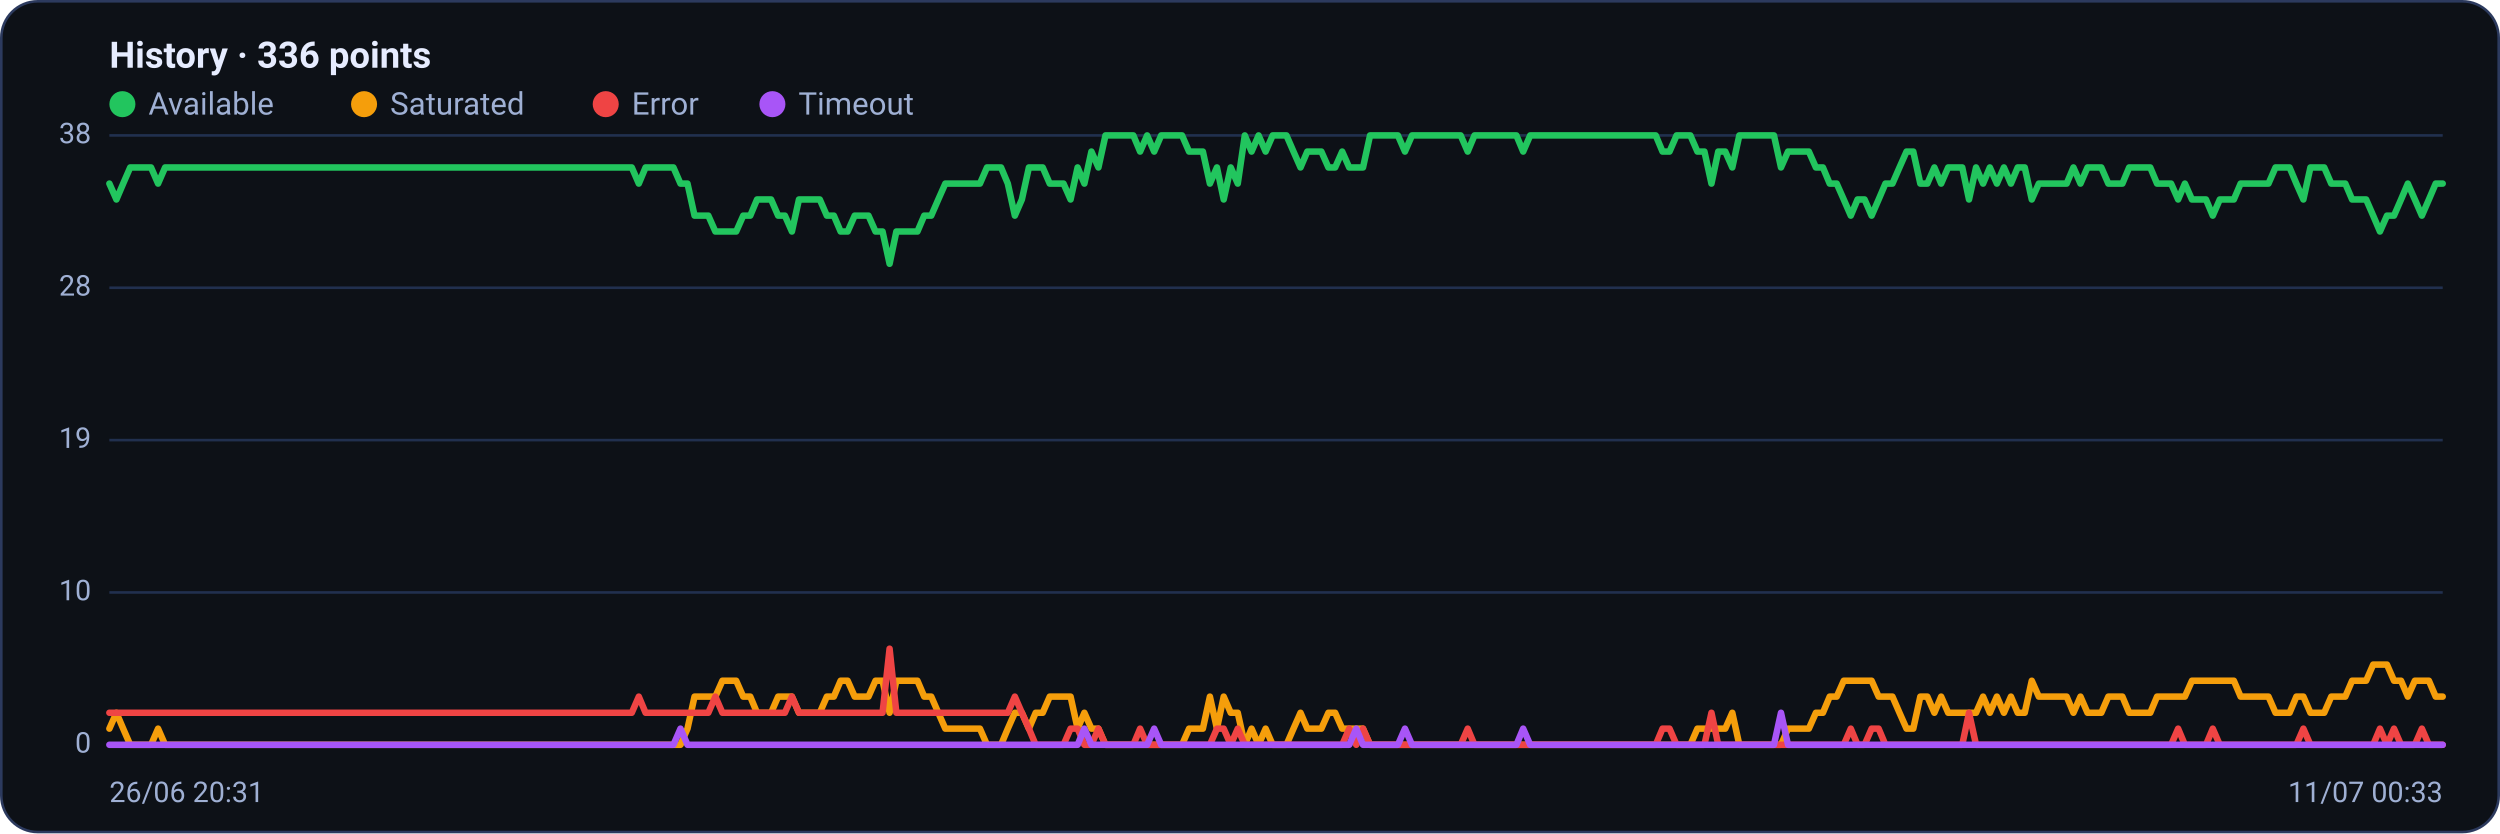
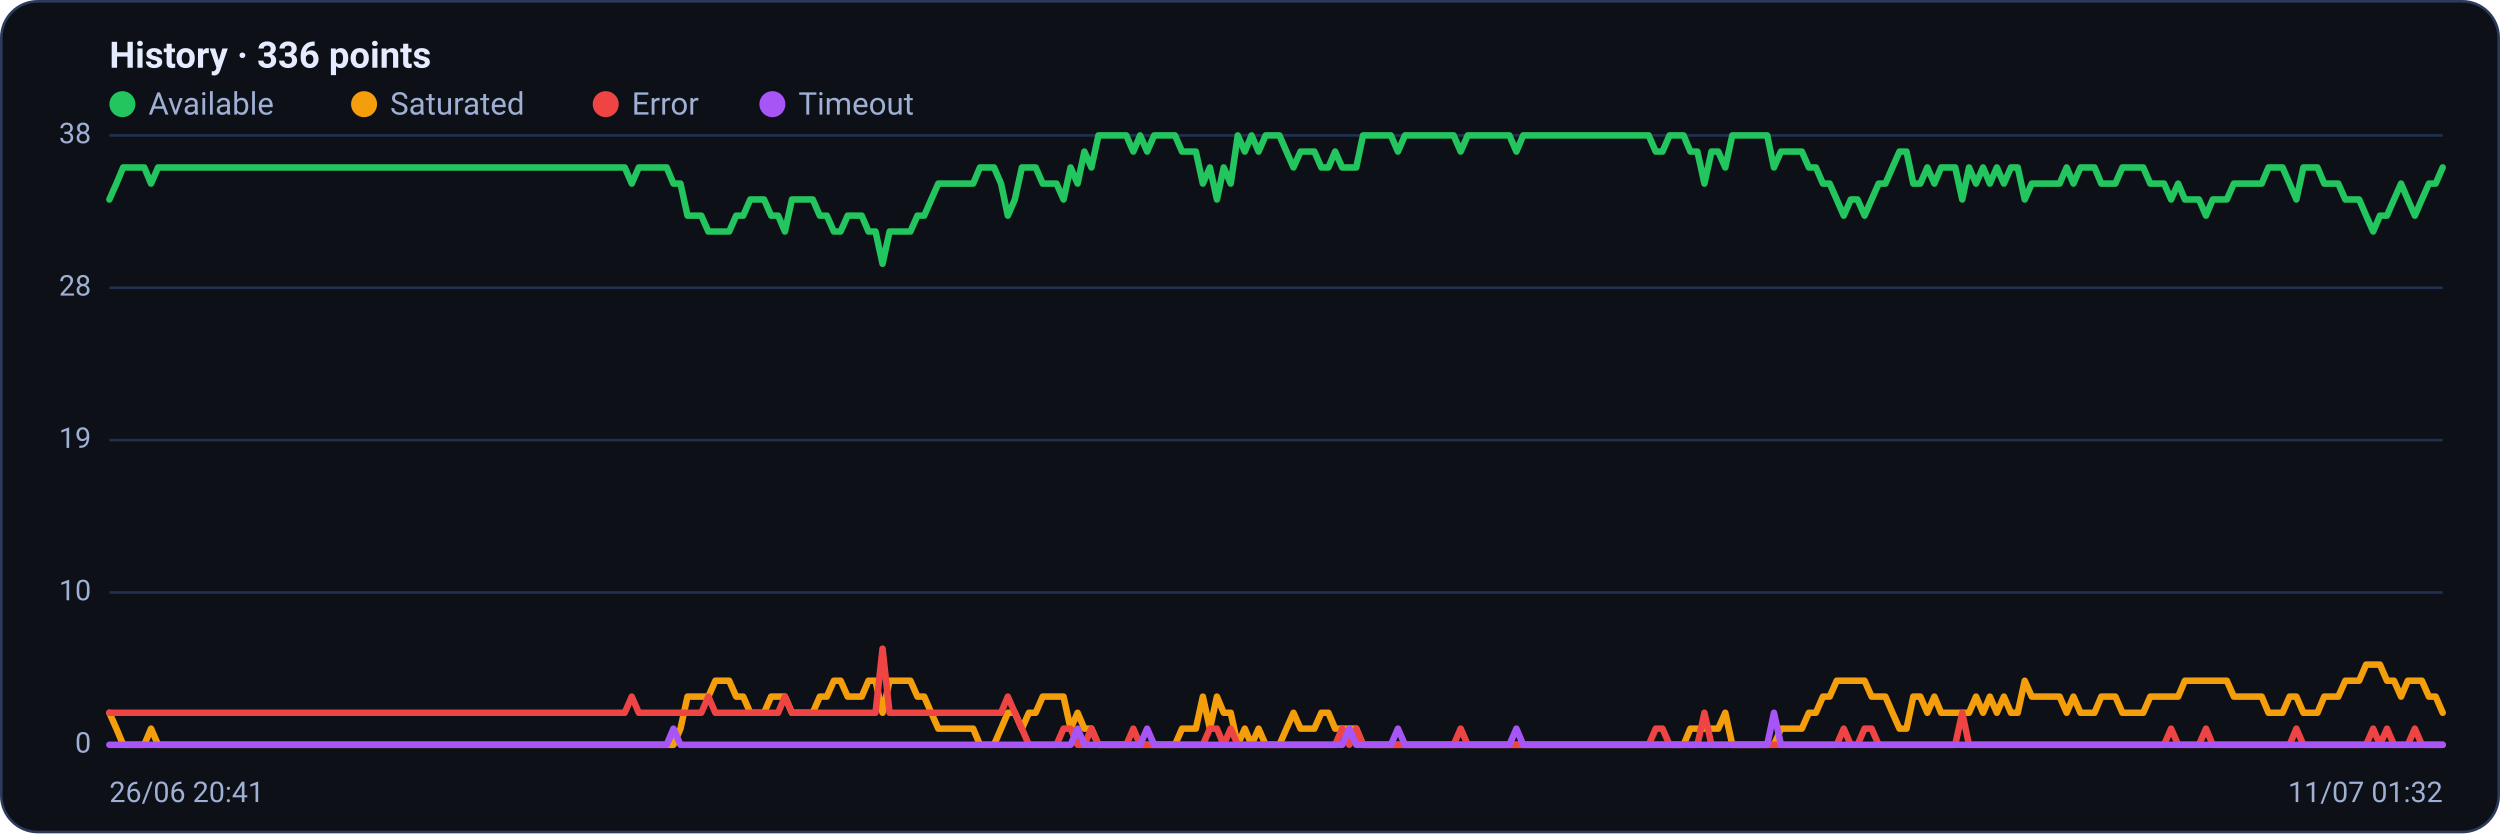
<svg xmlns="http://www.w3.org/2000/svg" viewBox="0 0 960 320" width="960" height="320" font-family="Segoe UI, system-ui, -apple-system, Roboto, Helvetica, Arial, sans-serif" role="img" aria-label="Availability history per region">
  <rect x="0.5" y="0.5" width="959" height="319" rx="14" fill="#0d1117" stroke="#2c3a5e" />
  <text x="42" y="26" font-size="14" font-weight="600" fill="#e6ecff">History · 336 points</text>
  <circle cx="47" cy="40" r="5" fill="#22c55e" />
  <text x="57" y="44" font-size="12" fill="#9fb0d4">Available</text>
  <circle cx="139.8" cy="40" r="5" fill="#f59e0b" />
  <text x="149.8" y="44" font-size="12" fill="#9fb0d4">Saturated</text>
  <circle cx="232.6" cy="40" r="5" fill="#ef4444" />
  <text x="242.6" y="44" font-size="12" fill="#9fb0d4">Error</text>
  <circle cx="296.6" cy="40" r="5" fill="#a855f7" />
  <text x="306.6" y="44" font-size="12" fill="#9fb0d4">Timeout</text>
  <line x1="42" y1="286.0" x2="938" y2="286.0" stroke="#21304f" stroke-width="1" />
  <text x="35" y="289.0" text-anchor="end" font-size="11" fill="#9fb0d4">0</text>
  <line x1="42" y1="227.5" x2="938" y2="227.5" stroke="#21304f" stroke-width="1" />
  <text x="35" y="230.5" text-anchor="end" font-size="11" fill="#9fb0d4">10</text>
  <line x1="42" y1="169.0" x2="938" y2="169.0" stroke="#21304f" stroke-width="1" />
  <text x="35" y="172.0" text-anchor="end" font-size="11" fill="#9fb0d4">19</text>
  <line x1="42" y1="110.5" x2="938" y2="110.5" stroke="#21304f" stroke-width="1" />
  <text x="35" y="113.5" text-anchor="end" font-size="11" fill="#9fb0d4">28</text>
  <line x1="42" y1="52.0" x2="938" y2="52.0" stroke="#21304f" stroke-width="1" />
  <text x="35" y="55.0" text-anchor="end" font-size="11" fill="#9fb0d4">38</text>
-   <polyline fill="none" stroke="#22c55e" stroke-width="2.5" stroke-linejoin="round" stroke-linecap="round" points="42.0,70.5 44.7,76.6 47.3,70.5 50.0,64.3 52.7,64.3 55.4,64.3 58.0,64.3 60.7,70.5 63.4,64.3 66.1,64.3 68.7,64.3 71.4,64.3 74.1,64.3 76.8,64.3 79.4,64.3 82.1,64.3 84.8,64.3 87.5,64.3 90.1,64.3 92.8,64.3 95.5,64.3 98.2,64.3 100.8,64.3 103.5,64.3 106.2,64.3 108.9,64.3 111.5,64.3 114.2,64.3 116.9,64.3 119.6,64.3 122.2,64.3 124.9,64.3 127.6,64.3 130.3,64.3 132.9,64.3 135.6,64.3 138.3,64.3 141.0,64.3 143.6,64.3 146.3,64.3 149.0,64.3 151.7,64.3 154.3,64.3 157.0,64.3 159.7,64.3 162.4,64.3 165.0,64.3 167.7,64.3 170.4,64.3 173.1,64.3 175.7,64.3 178.4,64.3 181.1,64.3 183.8,64.3 186.4,64.3 189.1,64.3 191.8,64.3 194.5,64.3 197.1,64.3 199.8,64.3 202.5,64.3 205.2,64.3 207.8,64.3 210.5,64.3 213.2,64.3 215.9,64.3 218.5,64.3 221.2,64.3 223.9,64.3 226.5,64.3 229.2,64.3 231.9,64.3 234.6,64.3 237.2,64.3 239.9,64.3 242.6,64.3 245.3,70.5 247.9,64.3 250.6,64.3 253.3,64.3 256.0,64.3 258.6,64.3 261.3,70.5 264.0,70.5 266.7,82.8 269.3,82.8 272.0,82.8 274.7,88.9 277.4,88.9 280.0,88.9 282.7,88.9 285.4,82.8 288.1,82.8 290.7,76.6 293.4,76.6 296.1,76.6 298.8,82.8 301.4,82.8 304.1,88.9 306.8,76.6 309.5,76.6 312.1,76.6 314.8,76.6 317.5,82.8 320.2,82.8 322.8,88.9 325.5,88.9 328.2,82.8 330.9,82.8 333.5,82.8 336.2,88.9 338.9,88.9 341.6,101.3 344.2,88.9 346.9,88.9 349.6,88.9 352.3,88.9 354.9,82.8 357.6,82.8 360.3,76.6 363.0,70.5 365.6,70.5 368.3,70.5 371.0,70.5 373.7,70.5 376.3,70.5 379.0,64.3 381.7,64.3 384.4,64.3 387.0,70.5 389.7,82.8 392.4,76.6 395.1,64.3 397.7,64.3 400.4,64.3 403.1,70.5 405.7,70.5 408.4,70.5 411.1,76.6 413.8,64.3 416.4,70.5 419.1,58.2 421.8,64.3 424.5,52.0 427.1,52.0 429.8,52.0 432.5,52.0 435.2,52.0 437.8,58.2 440.5,52.0 443.2,58.2 445.9,52.0 448.5,52.0 451.2,52.0 453.9,52.0 456.6,58.2 459.2,58.2 461.9,58.2 464.6,70.5 467.3,64.3 469.9,76.6 472.6,64.3 475.3,70.5 478.0,52.0 480.6,58.2 483.3,52.0 486.0,58.2 488.7,52.0 491.3,52.0 494.0,52.0 496.7,58.2 499.4,64.3 502.0,58.2 504.7,58.2 507.4,58.2 510.1,64.3 512.7,64.3 515.4,58.2 518.1,64.3 520.8,64.3 523.4,64.3 526.1,52.0 528.8,52.0 531.5,52.0 534.1,52.0 536.8,52.0 539.5,58.2 542.2,52.0 544.8,52.0 547.5,52.0 550.2,52.0 552.9,52.0 555.5,52.0 558.2,52.0 560.9,52.0 563.6,58.2 566.2,52.0 568.9,52.0 571.6,52.0 574.3,52.0 576.9,52.0 579.6,52.0 582.3,52.0 584.9,58.2 587.6,52.0 590.3,52.0 593.0,52.0 595.6,52.0 598.3,52.0 601.0,52.0 603.7,52.0 606.3,52.0 609.0,52.0 611.7,52.0 614.4,52.0 617.0,52.0 619.7,52.0 622.4,52.0 625.1,52.0 627.7,52.0 630.4,52.0 633.1,52.0 635.8,52.0 638.4,58.2 641.1,58.2 643.8,52.0 646.5,52.0 649.1,52.0 651.8,58.2 654.5,58.2 657.2,70.5 659.8,58.2 662.5,58.2 665.2,64.3 667.9,52.0 670.5,52.0 673.2,52.0 675.9,52.0 678.6,52.0 681.2,52.0 683.9,64.3 686.6,58.2 689.3,58.2 691.9,58.2 694.6,58.2 697.3,64.3 700.0,64.3 702.6,70.5 705.3,70.5 708.0,76.6 710.7,82.8 713.3,76.6 716.0,76.6 718.7,82.8 721.4,76.6 724.0,70.5 726.7,70.5 729.4,64.3 732.1,58.2 734.7,58.2 737.4,70.5 740.1,70.5 742.8,64.3 745.4,70.5 748.1,64.3 750.8,64.3 753.5,64.3 756.1,76.6 758.8,64.3 761.5,70.5 764.1,64.3 766.8,70.5 769.5,64.3 772.2,70.5 774.8,64.3 777.5,64.3 780.2,76.6 782.9,70.5 785.5,70.5 788.2,70.5 790.9,70.5 793.6,70.5 796.2,64.3 798.9,70.5 801.6,64.3 804.3,64.3 806.9,64.3 809.6,70.5 812.3,70.5 815.0,70.5 817.6,64.3 820.3,64.3 823.0,64.3 825.7,64.3 828.3,70.5 831.0,70.5 833.7,70.5 836.4,76.6 839.0,70.5 841.7,76.6 844.4,76.6 847.1,76.6 849.7,82.8 852.4,76.6 855.1,76.6 857.8,76.6 860.4,70.5 863.1,70.5 865.8,70.5 868.5,70.5 871.1,70.5 873.8,64.3 876.5,64.3 879.2,64.3 881.8,70.5 884.5,76.6 887.2,64.3 889.9,64.3 892.5,64.3 895.2,70.5 897.9,70.5 900.6,70.5 903.2,76.6 905.9,76.6 908.6,76.6 911.3,82.8 913.9,88.9 916.6,82.8 919.3,82.8 922.0,76.6 924.6,70.5 927.3,76.6 930.0,82.8 932.7,76.6 935.3,70.5 938.0,70.5" />
-   <polyline fill="none" stroke="#f59e0b" stroke-width="2.5" stroke-linejoin="round" stroke-linecap="round" points="42.0,279.8 44.7,273.7 47.3,279.8 50.0,286.0 52.7,286.0 55.4,286.0 58.0,286.0 60.7,279.8 63.4,286.0 66.1,286.0 68.7,286.0 71.4,286.0 74.1,286.0 76.8,286.0 79.4,286.0 82.1,286.0 84.8,286.0 87.5,286.0 90.1,286.0 92.8,286.0 95.5,286.0 98.2,286.0 100.8,286.0 103.5,286.0 106.2,286.0 108.9,286.0 111.5,286.0 114.2,286.0 116.9,286.0 119.6,286.0 122.2,286.0 124.9,286.0 127.6,286.0 130.3,286.0 132.9,286.0 135.6,286.0 138.3,286.0 141.0,286.0 143.6,286.0 146.3,286.0 149.0,286.0 151.7,286.0 154.3,286.0 157.0,286.0 159.7,286.0 162.4,286.0 165.0,286.0 167.7,286.0 170.4,286.0 173.1,286.0 175.7,286.0 178.4,286.0 181.1,286.0 183.8,286.0 186.4,286.0 189.1,286.0 191.8,286.0 194.5,286.0 197.1,286.0 199.8,286.0 202.5,286.0 205.2,286.0 207.8,286.0 210.5,286.0 213.2,286.0 215.9,286.0 218.5,286.0 221.2,286.0 223.9,286.0 226.5,286.0 229.2,286.0 231.9,286.0 234.6,286.0 237.2,286.0 239.9,286.0 242.6,286.0 245.3,286.0 247.9,286.0 250.6,286.0 253.3,286.0 256.0,286.0 258.6,286.0 261.3,286.0 264.0,279.8 266.7,267.5 269.3,267.5 272.0,267.5 274.7,267.5 277.4,261.4 280.0,261.4 282.7,261.4 285.4,267.5 288.1,267.5 290.7,273.7 293.4,273.7 296.1,273.7 298.8,267.5 301.4,267.5 304.1,267.5 306.8,273.7 309.5,273.7 312.1,273.7 314.8,273.7 317.5,267.5 320.2,267.5 322.8,261.4 325.5,261.4 328.2,267.5 330.9,267.5 333.5,267.5 336.2,261.4 338.9,261.4 341.6,273.7 344.2,261.4 346.9,261.4 349.6,261.4 352.3,261.4 354.9,267.5 357.6,267.5 360.3,273.7 363.0,279.8 365.6,279.8 368.3,279.8 371.0,279.8 373.7,279.8 376.3,279.8 379.0,286.0 381.7,286.0 384.4,286.0 387.0,279.8 389.7,273.7 392.4,273.7 395.1,279.8 397.7,273.7 400.4,273.7 403.1,267.5 405.7,267.5 408.4,267.5 411.1,267.5 413.8,279.8 416.4,273.7 419.1,279.8 421.8,279.8 424.5,286.0 427.1,286.0 429.8,286.0 432.5,286.0 435.2,286.0 437.8,286.0 440.5,286.0 443.2,286.0 445.9,286.0 448.5,286.0 451.2,286.0 453.9,286.0 456.6,279.8 459.2,279.8 461.9,279.8 464.6,267.5 467.3,279.8 469.9,267.5 472.6,273.7 475.3,273.7 478.0,286.0 480.6,279.8 483.3,286.0 486.0,279.8 488.7,286.0 491.3,286.0 494.0,286.0 496.7,279.8 499.4,273.7 502.0,279.8 504.7,279.8 507.4,279.8 510.1,273.7 512.7,273.7 515.4,279.8 518.1,279.8 520.8,279.8 523.4,279.8 526.1,286.0 528.8,286.0 531.5,286.0 534.1,286.0 536.8,286.0 539.5,286.0 542.2,286.0 544.8,286.0 547.5,286.0 550.2,286.0 552.9,286.0 555.5,286.0 558.2,286.0 560.9,286.0 563.6,286.0 566.2,286.0 568.9,286.0 571.6,286.0 574.3,286.0 576.9,286.0 579.6,286.0 582.3,286.0 584.9,286.0 587.6,286.0 590.3,286.0 593.0,286.0 595.6,286.0 598.3,286.0 601.0,286.0 603.7,286.0 606.3,286.0 609.0,286.0 611.7,286.0 614.4,286.0 617.0,286.0 619.7,286.0 622.4,286.0 625.1,286.0 627.7,286.0 630.4,286.0 633.1,286.0 635.8,286.0 638.4,286.0 641.1,286.0 643.8,286.0 646.5,286.0 649.1,286.0 651.8,279.8 654.5,279.8 657.2,279.8 659.8,279.8 662.5,279.8 665.2,273.7 667.9,286.0 670.5,286.0 673.2,286.0 675.9,286.0 678.6,286.0 681.2,286.0 683.9,286.0 686.6,279.8 689.3,279.8 691.9,279.8 694.6,279.8 697.3,273.7 700.0,273.7 702.6,267.5 705.3,267.5 708.0,261.4 710.7,261.4 713.3,261.4 716.0,261.4 718.7,261.4 721.4,267.5 724.0,267.5 726.7,267.5 729.4,273.7 732.1,279.8 734.7,279.8 737.4,267.5 740.1,267.5 742.8,273.7 745.4,267.5 748.1,273.7 750.8,273.7 753.5,273.7 756.1,273.7 758.8,273.7 761.5,267.5 764.1,273.7 766.8,267.5 769.5,273.7 772.2,267.5 774.8,273.7 777.5,273.7 780.2,261.4 782.9,267.5 785.5,267.5 788.2,267.5 790.9,267.5 793.6,267.5 796.2,273.7 798.9,267.5 801.6,273.7 804.3,273.7 806.9,273.7 809.6,267.5 812.3,267.5 815.0,267.5 817.6,273.7 820.3,273.7 823.0,273.7 825.7,273.7 828.3,267.5 831.0,267.5 833.7,267.5 836.4,267.5 839.0,267.5 841.7,261.4 844.4,261.4 847.1,261.4 849.7,261.4 852.4,261.4 855.1,261.4 857.8,261.4 860.4,267.5 863.1,267.5 865.8,267.5 868.5,267.5 871.1,267.5 873.8,273.7 876.5,273.7 879.2,273.7 881.8,267.5 884.5,267.5 887.2,273.7 889.9,273.7 892.5,273.7 895.2,267.5 897.9,267.5 900.6,267.5 903.2,261.4 905.9,261.4 908.6,261.4 911.3,255.2 913.9,255.2 916.6,255.2 919.3,261.4 922.0,261.4 924.6,267.5 927.3,261.4 930.0,261.4 932.7,261.4 935.3,267.5 938.0,267.5" />
-   <polyline fill="none" stroke="#ef4444" stroke-width="2.5" stroke-linejoin="round" stroke-linecap="round" points="42.0,273.7 44.7,273.7 47.3,273.7 50.0,273.7 52.7,273.7 55.4,273.7 58.0,273.7 60.7,273.7 63.4,273.7 66.1,273.7 68.7,273.7 71.4,273.7 74.1,273.7 76.8,273.7 79.4,273.7 82.1,273.7 84.8,273.7 87.5,273.7 90.1,273.7 92.8,273.7 95.5,273.7 98.2,273.7 100.8,273.7 103.5,273.7 106.2,273.7 108.9,273.7 111.5,273.7 114.2,273.7 116.9,273.7 119.6,273.7 122.2,273.7 124.9,273.7 127.6,273.7 130.3,273.7 132.9,273.7 135.6,273.7 138.3,273.7 141.0,273.7 143.6,273.7 146.3,273.7 149.0,273.7 151.7,273.7 154.3,273.7 157.0,273.7 159.7,273.7 162.4,273.7 165.0,273.7 167.7,273.7 170.4,273.7 173.1,273.7 175.7,273.7 178.4,273.7 181.1,273.7 183.8,273.7 186.4,273.7 189.1,273.7 191.8,273.7 194.5,273.7 197.1,273.7 199.8,273.7 202.5,273.7 205.2,273.7 207.8,273.7 210.5,273.7 213.2,273.7 215.9,273.7 218.5,273.7 221.2,273.7 223.9,273.7 226.5,273.7 229.2,273.7 231.9,273.7 234.6,273.7 237.2,273.7 239.9,273.7 242.6,273.7 245.3,267.5 247.9,273.7 250.6,273.7 253.3,273.7 256.0,273.7 258.6,273.7 261.3,273.7 264.0,273.7 266.7,273.7 269.3,273.7 272.0,273.7 274.7,267.5 277.4,273.7 280.0,273.7 282.7,273.7 285.4,273.7 288.1,273.7 290.7,273.7 293.4,273.7 296.1,273.7 298.8,273.7 301.4,273.7 304.1,267.5 306.8,273.7 309.5,273.7 312.1,273.7 314.8,273.7 317.5,273.7 320.2,273.7 322.8,273.7 325.5,273.7 328.2,273.7 330.9,273.7 333.5,273.7 336.2,273.7 338.9,273.7 341.6,249.1 344.2,273.7 346.9,273.7 349.6,273.7 352.3,273.7 354.9,273.7 357.6,273.7 360.3,273.7 363.0,273.7 365.6,273.7 368.3,273.7 371.0,273.7 373.7,273.7 376.3,273.7 379.0,273.7 381.7,273.7 384.4,273.7 387.0,273.7 389.7,267.5 392.4,273.7 395.1,279.8 397.7,286.0 400.4,286.0 403.1,286.0 405.7,286.0 408.4,286.0 411.1,279.8 413.8,279.8 416.4,286.0 419.1,286.0 421.8,279.8 424.5,286.0 427.1,286.0 429.8,286.0 432.5,286.0 435.2,286.0 437.8,279.8 440.5,286.0 443.2,286.0 445.9,286.0 448.5,286.0 451.2,286.0 453.9,286.0 456.6,286.0 459.2,286.0 461.9,286.0 464.6,286.0 467.3,279.8 469.9,279.8 472.6,286.0 475.3,279.8 478.0,286.0 480.6,286.0 483.3,286.0 486.0,286.0 488.7,286.0 491.3,286.0 494.0,286.0 496.7,286.0 499.4,286.0 502.0,286.0 504.7,286.0 507.4,286.0 510.1,286.0 512.7,286.0 515.4,286.0 518.1,279.8 520.8,286.0 523.4,279.8 526.1,286.0 528.8,286.0 531.5,286.0 534.1,286.0 536.8,286.0 539.5,286.0 542.2,286.0 544.8,286.0 547.5,286.0 550.2,286.0 552.9,286.0 555.5,286.0 558.2,286.0 560.9,286.0 563.6,279.8 566.2,286.0 568.9,286.0 571.6,286.0 574.3,286.0 576.9,286.0 579.6,286.0 582.3,286.0 584.9,286.0 587.6,286.0 590.3,286.0 593.0,286.0 595.6,286.0 598.3,286.0 601.0,286.0 603.7,286.0 606.3,286.0 609.0,286.0 611.7,286.0 614.4,286.0 617.0,286.0 619.7,286.0 622.4,286.0 625.1,286.0 627.7,286.0 630.4,286.0 633.1,286.0 635.8,286.0 638.4,279.8 641.1,279.8 643.8,286.0 646.5,286.0 649.1,286.0 651.8,286.0 654.5,286.0 657.2,273.7 659.8,286.0 662.5,286.0 665.2,286.0 667.9,286.0 670.5,286.0 673.2,286.0 675.9,286.0 678.6,286.0 681.2,286.0 683.9,286.0 686.6,286.0 689.3,286.0 691.9,286.0 694.6,286.0 697.3,286.0 700.0,286.0 702.6,286.0 705.3,286.0 708.0,286.0 710.7,279.8 713.3,286.0 716.0,286.0 718.7,279.8 721.4,279.8 724.0,286.0 726.7,286.0 729.4,286.0 732.1,286.0 734.7,286.0 737.4,286.0 740.1,286.0 742.8,286.0 745.4,286.0 748.1,286.0 750.8,286.0 753.5,286.0 756.1,273.7 758.8,286.0 761.5,286.0 764.1,286.0 766.8,286.0 769.5,286.0 772.2,286.0 774.8,286.0 777.5,286.0 780.2,286.0 782.9,286.0 785.5,286.0 788.2,286.0 790.9,286.0 793.6,286.0 796.2,286.0 798.9,286.0 801.6,286.0 804.3,286.0 806.9,286.0 809.6,286.0 812.3,286.0 815.0,286.0 817.6,286.0 820.3,286.0 823.0,286.0 825.7,286.0 828.3,286.0 831.0,286.0 833.7,286.0 836.4,279.8 839.0,286.0 841.7,286.0 844.4,286.0 847.1,286.0 849.7,279.8 852.4,286.0 855.1,286.0 857.8,286.0 860.4,286.0 863.1,286.0 865.8,286.0 868.5,286.0 871.1,286.0 873.8,286.0 876.5,286.0 879.2,286.0 881.8,286.0 884.5,279.8 887.2,286.0 889.9,286.0 892.5,286.0 895.2,286.0 897.9,286.0 900.6,286.0 903.2,286.0 905.9,286.0 908.6,286.0 911.3,286.0 913.9,279.8 916.6,286.0 919.3,279.8 922.0,286.0 924.6,286.0 927.3,286.0 930.0,279.8 932.7,286.0 935.3,286.0 938.0,286.0" />
-   <polyline fill="none" stroke="#a855f7" stroke-width="2.5" stroke-linejoin="round" stroke-linecap="round" points="42.0,286.0 44.7,286.0 47.3,286.0 50.0,286.0 52.7,286.0 55.4,286.0 58.0,286.0 60.7,286.0 63.4,286.0 66.1,286.0 68.7,286.0 71.4,286.0 74.1,286.0 76.8,286.0 79.4,286.0 82.1,286.0 84.8,286.0 87.5,286.0 90.1,286.0 92.8,286.0 95.5,286.0 98.2,286.0 100.8,286.0 103.5,286.0 106.2,286.0 108.9,286.0 111.5,286.0 114.2,286.0 116.9,286.0 119.6,286.0 122.2,286.0 124.9,286.0 127.6,286.0 130.3,286.0 132.9,286.0 135.6,286.0 138.3,286.0 141.0,286.0 143.6,286.0 146.3,286.0 149.0,286.0 151.7,286.0 154.3,286.0 157.0,286.0 159.7,286.0 162.4,286.0 165.0,286.0 167.7,286.0 170.4,286.0 173.1,286.0 175.7,286.0 178.4,286.0 181.1,286.0 183.8,286.0 186.4,286.0 189.1,286.0 191.8,286.0 194.5,286.0 197.1,286.0 199.8,286.0 202.5,286.0 205.2,286.0 207.8,286.0 210.5,286.0 213.2,286.0 215.9,286.0 218.5,286.0 221.2,286.0 223.9,286.0 226.5,286.0 229.2,286.0 231.9,286.0 234.6,286.0 237.2,286.0 239.9,286.0 242.6,286.0 245.3,286.0 247.9,286.0 250.6,286.0 253.3,286.0 256.0,286.0 258.6,286.0 261.3,279.8 264.0,286.0 266.7,286.0 269.3,286.0 272.0,286.0 274.7,286.0 277.4,286.0 280.0,286.0 282.7,286.0 285.4,286.0 288.1,286.0 290.7,286.0 293.4,286.0 296.1,286.0 298.8,286.0 301.4,286.0 304.1,286.0 306.8,286.0 309.5,286.0 312.1,286.0 314.8,286.0 317.5,286.0 320.2,286.0 322.8,286.0 325.5,286.0 328.2,286.0 330.9,286.0 333.5,286.0 336.2,286.0 338.9,286.0 341.6,286.0 344.2,286.0 346.9,286.0 349.6,286.0 352.3,286.0 354.9,286.0 357.6,286.0 360.3,286.0 363.0,286.0 365.6,286.0 368.3,286.0 371.0,286.0 373.7,286.0 376.3,286.0 379.0,286.0 381.7,286.0 384.4,286.0 387.0,286.0 389.7,286.0 392.4,286.0 395.1,286.0 397.7,286.0 400.4,286.0 403.1,286.0 405.7,286.0 408.4,286.0 411.1,286.0 413.8,286.0 416.4,279.8 419.1,286.0 421.8,286.0 424.5,286.0 427.1,286.0 429.8,286.0 432.5,286.0 435.2,286.0 437.8,286.0 440.5,286.0 443.2,279.8 445.9,286.0 448.5,286.0 451.2,286.0 453.9,286.0 456.6,286.0 459.2,286.0 461.9,286.0 464.6,286.0 467.3,286.0 469.9,286.0 472.6,286.0 475.3,286.0 478.0,286.0 480.6,286.0 483.3,286.0 486.0,286.0 488.7,286.0 491.3,286.0 494.0,286.0 496.7,286.0 499.4,286.0 502.0,286.0 504.7,286.0 507.4,286.0 510.1,286.0 512.7,286.0 515.4,286.0 518.1,286.0 520.8,279.8 523.4,286.0 526.1,286.0 528.8,286.0 531.5,286.0 534.1,286.0 536.8,286.0 539.5,279.8 542.2,286.0 544.8,286.0 547.5,286.0 550.2,286.0 552.9,286.0 555.5,286.0 558.2,286.0 560.9,286.0 563.6,286.0 566.2,286.0 568.9,286.0 571.6,286.0 574.3,286.0 576.9,286.0 579.6,286.0 582.3,286.0 584.9,279.8 587.6,286.0 590.3,286.0 593.0,286.0 595.6,286.0 598.3,286.0 601.0,286.0 603.7,286.0 606.3,286.0 609.0,286.0 611.7,286.0 614.4,286.0 617.0,286.0 619.7,286.0 622.4,286.0 625.1,286.0 627.7,286.0 630.4,286.0 633.1,286.0 635.8,286.0 638.4,286.0 641.1,286.0 643.8,286.0 646.5,286.0 649.1,286.0 651.8,286.0 654.5,286.0 657.2,286.0 659.8,286.0 662.5,286.0 665.2,286.0 667.9,286.0 670.5,286.0 673.2,286.0 675.9,286.0 678.6,286.0 681.2,286.0 683.9,273.7 686.6,286.0 689.3,286.0 691.9,286.0 694.6,286.0 697.3,286.0 700.0,286.0 702.6,286.0 705.3,286.0 708.0,286.0 710.7,286.0 713.3,286.0 716.0,286.0 718.7,286.0 721.4,286.0 724.0,286.0 726.7,286.0 729.4,286.0 732.1,286.0 734.7,286.0 737.4,286.0 740.1,286.0 742.8,286.0 745.4,286.0 748.1,286.0 750.8,286.0 753.5,286.0 756.1,286.0 758.8,286.0 761.5,286.0 764.1,286.0 766.8,286.0 769.5,286.0 772.2,286.0 774.8,286.0 777.5,286.0 780.2,286.0 782.9,286.0 785.5,286.0 788.2,286.0 790.9,286.0 793.6,286.0 796.2,286.0 798.9,286.0 801.6,286.0 804.3,286.0 806.9,286.0 809.6,286.0 812.3,286.0 815.0,286.0 817.6,286.0 820.3,286.0 823.0,286.0 825.7,286.0 828.3,286.0 831.0,286.0 833.7,286.0 836.4,286.0 839.0,286.0 841.7,286.0 844.4,286.0 847.1,286.0 849.7,286.0 852.4,286.0 855.1,286.0 857.8,286.0 860.4,286.0 863.1,286.0 865.8,286.0 868.5,286.0 871.1,286.0 873.8,286.0 876.5,286.0 879.2,286.0 881.8,286.0 884.5,286.0 887.2,286.0 889.9,286.0 892.5,286.0 895.2,286.0 897.9,286.0 900.6,286.0 903.2,286.0 905.9,286.0 908.6,286.0 911.3,286.0 913.9,286.0 916.6,286.0 919.3,286.0 922.0,286.0 924.6,286.0 927.3,286.0 930.0,286.0 932.7,286.0 935.3,286.0 938.0,286.0" />
-   <text x="42" y="308" font-size="11" fill="#9fb0d4">26/06 20:31</text>
-   <text x="938" y="308" text-anchor="end" font-size="11" fill="#9fb0d4">11/07 00:33</text>
+   <polyline fill="none" stroke="#22c55e" stroke-width="2.5" stroke-linejoin="round" stroke-linecap="round" points="42.0,76.6 44.7,70.5 47.3,64.3 50.0,64.3 52.7,64.3 55.4,64.3 58.0,70.5 60.7,64.3 63.4,64.3 66.1,64.3 68.7,64.3 71.4,64.3 74.1,64.3 76.8,64.3 79.4,64.3 82.1,64.3 84.8,64.3 87.5,64.3 90.1,64.3 92.8,64.3 95.5,64.3 98.2,64.3 100.8,64.3 103.5,64.3 106.2,64.3 108.9,64.3 111.5,64.3 114.2,64.3 116.9,64.3 119.6,64.3 122.2,64.3 124.9,64.3 127.6,64.3 130.3,64.3 132.9,64.3 135.6,64.3 138.3,64.3 141.0,64.3 143.6,64.3 146.3,64.3 149.0,64.3 151.7,64.3 154.3,64.3 157.0,64.3 159.7,64.3 162.4,64.3 165.0,64.3 167.7,64.3 170.4,64.3 173.1,64.3 175.7,64.3 178.4,64.3 181.1,64.3 183.8,64.3 186.4,64.3 189.1,64.3 191.8,64.3 194.5,64.3 197.1,64.3 199.8,64.3 202.5,64.3 205.2,64.3 207.8,64.3 210.5,64.3 213.2,64.3 215.9,64.3 218.5,64.3 221.2,64.3 223.9,64.3 226.5,64.3 229.2,64.3 231.9,64.3 234.6,64.3 237.2,64.3 239.9,64.3 242.6,70.5 245.3,64.3 247.9,64.3 250.6,64.3 253.3,64.3 256.0,64.3 258.6,70.5 261.3,70.5 264.0,82.8 266.7,82.8 269.3,82.8 272.0,88.9 274.7,88.9 277.4,88.9 280.0,88.9 282.7,82.8 285.4,82.8 288.1,76.6 290.7,76.6 293.4,76.6 296.1,82.8 298.8,82.8 301.4,88.9 304.1,76.6 306.8,76.6 309.5,76.6 312.1,76.6 314.8,82.8 317.5,82.8 320.2,88.9 322.8,88.9 325.5,82.8 328.2,82.8 330.9,82.8 333.5,88.9 336.2,88.9 338.9,101.3 341.6,88.9 344.2,88.9 346.9,88.9 349.6,88.9 352.3,82.8 354.9,82.8 357.6,76.6 360.3,70.5 363.0,70.5 365.6,70.5 368.3,70.5 371.0,70.5 373.7,70.5 376.3,64.3 379.0,64.3 381.7,64.3 384.4,70.5 387.0,82.8 389.7,76.6 392.4,64.3 395.1,64.3 397.7,64.3 400.4,70.5 403.1,70.5 405.7,70.5 408.4,76.6 411.1,64.3 413.8,70.5 416.4,58.2 419.1,64.3 421.8,52.0 424.5,52.0 427.1,52.0 429.8,52.0 432.5,52.0 435.2,58.2 437.8,52.0 440.5,58.2 443.2,52.0 445.9,52.0 448.5,52.0 451.2,52.0 453.9,58.2 456.6,58.2 459.2,58.2 461.9,70.5 464.6,64.3 467.3,76.6 469.9,64.3 472.6,70.5 475.3,52.0 478.0,58.2 480.6,52.0 483.3,58.2 486.0,52.0 488.7,52.0 491.3,52.0 494.0,58.2 496.7,64.3 499.4,58.2 502.0,58.2 504.7,58.2 507.4,64.3 510.1,64.3 512.7,58.2 515.4,64.3 518.1,64.3 520.8,64.3 523.4,52.0 526.1,52.0 528.8,52.0 531.5,52.0 534.1,52.0 536.8,58.2 539.5,52.0 542.2,52.0 544.8,52.0 547.5,52.0 550.2,52.0 552.9,52.0 555.5,52.0 558.2,52.0 560.9,58.2 563.6,52.0 566.2,52.0 568.9,52.0 571.6,52.0 574.3,52.0 576.9,52.0 579.6,52.0 582.3,58.2 584.9,52.0 587.6,52.0 590.3,52.0 593.0,52.0 595.6,52.0 598.3,52.0 601.0,52.0 603.7,52.0 606.3,52.0 609.0,52.0 611.7,52.0 614.4,52.0 617.0,52.0 619.7,52.0 622.4,52.0 625.1,52.0 627.7,52.0 630.4,52.0 633.1,52.0 635.8,58.2 638.4,58.2 641.1,52.0 643.8,52.0 646.5,52.0 649.1,58.2 651.8,58.2 654.5,70.5 657.2,58.2 659.8,58.2 662.5,64.3 665.2,52.0 667.9,52.0 670.5,52.0 673.2,52.0 675.9,52.0 678.6,52.0 681.2,64.3 683.9,58.2 686.6,58.2 689.3,58.2 691.9,58.2 694.6,64.3 697.3,64.3 700.0,70.5 702.6,70.5 705.3,76.6 708.0,82.8 710.7,76.6 713.3,76.6 716.0,82.8 718.7,76.6 721.4,70.5 724.0,70.5 726.7,64.3 729.4,58.2 732.1,58.2 734.7,70.5 737.4,70.5 740.1,64.3 742.8,70.5 745.4,64.3 748.1,64.3 750.8,64.3 753.5,76.6 756.1,64.3 758.8,70.5 761.5,64.3 764.1,70.5 766.8,64.3 769.5,70.5 772.2,64.3 774.8,64.3 777.5,76.6 780.2,70.5 782.9,70.5 785.5,70.5 788.2,70.5 790.9,70.5 793.6,64.3 796.2,70.5 798.9,64.3 801.6,64.3 804.3,64.3 806.9,70.5 809.6,70.5 812.3,70.5 815.0,64.3 817.6,64.3 820.3,64.3 823.0,64.3 825.7,70.5 828.3,70.5 831.0,70.5 833.7,76.6 836.4,70.5 839.0,76.6 841.7,76.6 844.4,76.6 847.1,82.8 849.7,76.6 852.4,76.6 855.1,76.6 857.8,70.5 860.4,70.5 863.1,70.5 865.8,70.5 868.5,70.5 871.1,64.3 873.8,64.3 876.5,64.3 879.2,70.5 881.8,76.6 884.5,64.3 887.2,64.3 889.9,64.3 892.5,70.5 895.2,70.5 897.9,70.5 900.6,76.6 903.2,76.6 905.9,76.6 908.6,82.8 911.3,88.9 913.9,82.8 916.6,82.8 919.3,76.6 922.0,70.5 924.6,76.6 927.3,82.8 930.0,76.6 932.7,70.5 935.3,70.5 938.0,64.3" />
+   <polyline fill="none" stroke="#f59e0b" stroke-width="2.5" stroke-linejoin="round" stroke-linecap="round" points="42.0,273.7 44.7,279.8 47.3,286.0 50.0,286.0 52.7,286.0 55.4,286.0 58.0,279.8 60.7,286.0 63.4,286.0 66.1,286.0 68.7,286.0 71.4,286.0 74.1,286.0 76.8,286.0 79.4,286.0 82.1,286.0 84.8,286.0 87.5,286.0 90.1,286.0 92.8,286.0 95.5,286.0 98.2,286.0 100.8,286.0 103.5,286.0 106.2,286.0 108.9,286.0 111.5,286.0 114.2,286.0 116.9,286.0 119.6,286.0 122.2,286.0 124.9,286.0 127.6,286.0 130.3,286.0 132.9,286.0 135.6,286.0 138.3,286.0 141.0,286.0 143.6,286.0 146.3,286.0 149.0,286.0 151.7,286.0 154.3,286.0 157.0,286.0 159.7,286.0 162.4,286.0 165.0,286.0 167.7,286.0 170.4,286.0 173.1,286.0 175.7,286.0 178.4,286.0 181.1,286.0 183.8,286.0 186.4,286.0 189.1,286.0 191.8,286.0 194.5,286.0 197.1,286.0 199.8,286.0 202.5,286.0 205.2,286.0 207.8,286.0 210.5,286.0 213.2,286.0 215.9,286.0 218.5,286.0 221.2,286.0 223.9,286.0 226.5,286.0 229.2,286.0 231.9,286.0 234.6,286.0 237.2,286.0 239.9,286.0 242.6,286.0 245.3,286.0 247.9,286.0 250.6,286.0 253.3,286.0 256.0,286.0 258.6,286.0 261.3,279.8 264.0,267.5 266.7,267.5 269.3,267.5 272.0,267.5 274.7,261.4 277.4,261.4 280.0,261.4 282.7,267.5 285.4,267.5 288.1,273.7 290.7,273.7 293.4,273.7 296.1,267.5 298.8,267.5 301.4,267.5 304.1,273.7 306.8,273.7 309.5,273.7 312.1,273.7 314.8,267.5 317.5,267.5 320.2,261.4 322.8,261.4 325.5,267.5 328.2,267.5 330.9,267.5 333.5,261.4 336.2,261.4 338.9,273.7 341.6,261.4 344.2,261.4 346.9,261.4 349.6,261.4 352.3,267.5 354.9,267.5 357.6,273.7 360.3,279.8 363.0,279.8 365.6,279.8 368.3,279.8 371.0,279.8 373.7,279.8 376.3,286.0 379.0,286.0 381.7,286.0 384.4,279.8 387.0,273.7 389.7,273.7 392.4,279.8 395.1,273.7 397.7,273.7 400.4,267.5 403.1,267.5 405.7,267.5 408.4,267.5 411.1,279.8 413.8,273.7 416.4,279.8 419.1,279.8 421.8,286.0 424.5,286.0 427.1,286.0 429.8,286.0 432.5,286.0 435.2,286.0 437.8,286.0 440.5,286.0 443.2,286.0 445.9,286.0 448.5,286.0 451.2,286.0 453.9,279.8 456.6,279.8 459.2,279.8 461.9,267.5 464.6,279.8 467.3,267.5 469.9,273.7 472.6,273.7 475.3,286.0 478.0,279.8 480.6,286.0 483.3,279.8 486.0,286.0 488.7,286.0 491.3,286.0 494.0,279.8 496.7,273.7 499.4,279.8 502.0,279.8 504.7,279.8 507.4,273.7 510.1,273.7 512.7,279.8 515.4,279.8 518.1,279.8 520.8,279.8 523.4,286.0 526.1,286.0 528.8,286.0 531.5,286.0 534.1,286.0 536.8,286.0 539.5,286.0 542.2,286.0 544.8,286.0 547.5,286.0 550.2,286.0 552.9,286.0 555.5,286.0 558.2,286.0 560.9,286.0 563.6,286.0 566.2,286.0 568.9,286.0 571.6,286.0 574.3,286.0 576.9,286.0 579.6,286.0 582.3,286.0 584.9,286.0 587.6,286.0 590.3,286.0 593.0,286.0 595.6,286.0 598.3,286.0 601.0,286.0 603.7,286.0 606.3,286.0 609.0,286.0 611.7,286.0 614.4,286.0 617.0,286.0 619.7,286.0 622.4,286.0 625.1,286.0 627.7,286.0 630.4,286.0 633.1,286.0 635.8,286.0 638.4,286.0 641.1,286.0 643.8,286.0 646.5,286.0 649.1,279.8 651.8,279.8 654.5,279.8 657.2,279.8 659.8,279.8 662.5,273.7 665.2,286.0 667.9,286.0 670.5,286.0 673.2,286.0 675.9,286.0 678.6,286.0 681.2,286.0 683.9,279.8 686.6,279.8 689.3,279.8 691.9,279.8 694.6,273.7 697.3,273.7 700.0,267.5 702.6,267.5 705.3,261.4 708.0,261.4 710.7,261.4 713.3,261.4 716.0,261.4 718.7,267.5 721.4,267.5 724.0,267.5 726.7,273.7 729.4,279.8 732.1,279.8 734.7,267.5 737.4,267.5 740.1,273.7 742.8,267.5 745.4,273.7 748.1,273.7 750.8,273.7 753.5,273.7 756.1,273.7 758.8,267.5 761.5,273.7 764.1,267.5 766.8,273.7 769.5,267.5 772.2,273.7 774.8,273.7 777.5,261.4 780.2,267.5 782.9,267.5 785.5,267.5 788.2,267.5 790.9,267.5 793.6,273.7 796.2,267.5 798.9,273.7 801.6,273.7 804.3,273.7 806.9,267.5 809.6,267.5 812.3,267.5 815.0,273.7 817.6,273.7 820.3,273.7 823.0,273.7 825.7,267.5 828.3,267.5 831.0,267.5 833.7,267.5 836.4,267.5 839.0,261.4 841.7,261.4 844.4,261.4 847.1,261.4 849.7,261.4 852.4,261.4 855.1,261.4 857.8,267.5 860.4,267.5 863.1,267.5 865.8,267.5 868.5,267.5 871.1,273.7 873.8,273.7 876.5,273.7 879.2,267.5 881.8,267.5 884.5,273.7 887.2,273.7 889.9,273.7 892.5,267.5 895.2,267.5 897.9,267.5 900.6,261.4 903.2,261.4 905.9,261.4 908.6,255.2 911.3,255.2 913.9,255.2 916.6,261.4 919.3,261.4 922.0,267.5 924.6,261.4 927.3,261.4 930.0,261.4 932.7,267.5 935.3,267.5 938.0,273.7" />
+   <polyline fill="none" stroke="#ef4444" stroke-width="2.5" stroke-linejoin="round" stroke-linecap="round" points="42.0,273.7 44.7,273.7 47.3,273.7 50.0,273.7 52.7,273.7 55.4,273.7 58.0,273.7 60.7,273.7 63.4,273.7 66.1,273.7 68.7,273.7 71.4,273.7 74.1,273.7 76.8,273.7 79.4,273.7 82.1,273.7 84.8,273.7 87.5,273.7 90.1,273.7 92.8,273.7 95.5,273.7 98.2,273.7 100.8,273.7 103.5,273.7 106.2,273.7 108.9,273.7 111.5,273.7 114.2,273.7 116.9,273.7 119.6,273.7 122.2,273.7 124.9,273.7 127.6,273.7 130.3,273.7 132.9,273.7 135.6,273.7 138.3,273.7 141.0,273.7 143.6,273.7 146.3,273.7 149.0,273.7 151.7,273.7 154.3,273.7 157.0,273.7 159.7,273.7 162.4,273.7 165.0,273.7 167.7,273.7 170.4,273.7 173.1,273.7 175.7,273.7 178.4,273.7 181.1,273.7 183.8,273.7 186.4,273.7 189.1,273.7 191.8,273.7 194.5,273.7 197.1,273.7 199.8,273.7 202.5,273.7 205.2,273.7 207.8,273.7 210.5,273.7 213.2,273.7 215.9,273.7 218.5,273.7 221.2,273.7 223.9,273.7 226.5,273.7 229.2,273.7 231.9,273.7 234.6,273.7 237.2,273.7 239.9,273.7 242.6,267.5 245.3,273.7 247.9,273.7 250.6,273.7 253.3,273.7 256.0,273.7 258.6,273.7 261.3,273.7 264.0,273.7 266.7,273.7 269.3,273.7 272.0,267.5 274.7,273.7 277.4,273.7 280.0,273.7 282.7,273.7 285.4,273.7 288.1,273.7 290.7,273.7 293.4,273.7 296.1,273.7 298.8,273.7 301.4,267.5 304.1,273.7 306.8,273.7 309.5,273.7 312.1,273.7 314.8,273.7 317.5,273.7 320.2,273.7 322.8,273.7 325.5,273.7 328.2,273.7 330.9,273.7 333.5,273.7 336.2,273.7 338.9,249.1 341.6,273.7 344.2,273.7 346.9,273.7 349.6,273.7 352.3,273.7 354.9,273.7 357.6,273.7 360.3,273.7 363.0,273.7 365.6,273.7 368.3,273.7 371.0,273.7 373.7,273.7 376.3,273.7 379.0,273.7 381.7,273.7 384.4,273.7 387.0,267.5 389.7,273.7 392.4,279.8 395.1,286.0 397.7,286.0 400.4,286.0 403.1,286.0 405.7,286.0 408.4,279.8 411.1,279.8 413.8,286.0 416.4,286.0 419.1,279.8 421.8,286.0 424.5,286.0 427.1,286.0 429.8,286.0 432.5,286.0 435.2,279.8 437.8,286.0 440.5,286.0 443.2,286.0 445.9,286.0 448.5,286.0 451.2,286.0 453.9,286.0 456.6,286.0 459.2,286.0 461.9,286.0 464.6,279.8 467.3,279.8 469.9,286.0 472.6,279.8 475.3,286.0 478.0,286.0 480.6,286.0 483.3,286.0 486.0,286.0 488.7,286.0 491.3,286.0 494.0,286.0 496.7,286.0 499.4,286.0 502.0,286.0 504.7,286.0 507.4,286.0 510.1,286.0 512.7,286.0 515.4,279.8 518.1,286.0 520.8,279.8 523.4,286.0 526.1,286.0 528.8,286.0 531.5,286.0 534.1,286.0 536.8,286.0 539.5,286.0 542.2,286.0 544.8,286.0 547.5,286.0 550.2,286.0 552.9,286.0 555.5,286.0 558.2,286.0 560.9,279.8 563.6,286.0 566.2,286.0 568.9,286.0 571.6,286.0 574.3,286.0 576.9,286.0 579.6,286.0 582.3,286.0 584.9,286.0 587.6,286.0 590.3,286.0 593.0,286.0 595.6,286.0 598.3,286.0 601.0,286.0 603.7,286.0 606.3,286.0 609.0,286.0 611.7,286.0 614.4,286.0 617.0,286.0 619.7,286.0 622.4,286.0 625.1,286.0 627.7,286.0 630.4,286.0 633.1,286.0 635.8,279.8 638.4,279.8 641.1,286.0 643.8,286.0 646.5,286.0 649.1,286.0 651.8,286.0 654.5,273.7 657.2,286.0 659.8,286.0 662.5,286.0 665.2,286.0 667.9,286.0 670.5,286.0 673.2,286.0 675.9,286.0 678.6,286.0 681.2,286.0 683.9,286.0 686.6,286.0 689.3,286.0 691.9,286.0 694.6,286.0 697.3,286.0 700.0,286.0 702.6,286.0 705.3,286.0 708.0,279.8 710.7,286.0 713.3,286.0 716.0,279.8 718.7,279.8 721.4,286.0 724.0,286.0 726.7,286.0 729.4,286.0 732.1,286.0 734.7,286.0 737.4,286.0 740.1,286.0 742.8,286.0 745.4,286.0 748.1,286.0 750.8,286.0 753.5,273.7 756.1,286.0 758.8,286.0 761.5,286.0 764.1,286.0 766.8,286.0 769.5,286.0 772.2,286.0 774.8,286.0 777.5,286.0 780.2,286.0 782.9,286.0 785.5,286.0 788.2,286.0 790.9,286.0 793.6,286.0 796.2,286.0 798.9,286.0 801.6,286.0 804.3,286.0 806.9,286.0 809.6,286.0 812.3,286.0 815.0,286.0 817.6,286.0 820.3,286.0 823.0,286.0 825.7,286.0 828.3,286.0 831.0,286.0 833.7,279.8 836.4,286.0 839.0,286.0 841.7,286.0 844.4,286.0 847.1,279.8 849.7,286.0 852.4,286.0 855.1,286.0 857.8,286.0 860.4,286.0 863.1,286.0 865.8,286.0 868.5,286.0 871.1,286.0 873.8,286.0 876.5,286.0 879.2,286.0 881.8,279.8 884.5,286.0 887.2,286.0 889.9,286.0 892.5,286.0 895.2,286.0 897.9,286.0 900.6,286.0 903.2,286.0 905.9,286.0 908.6,286.0 911.3,279.8 913.9,286.0 916.6,279.8 919.3,286.0 922.0,286.0 924.6,286.0 927.3,279.8 930.0,286.0 932.7,286.0 935.3,286.0 938.0,286.0" />
+   <polyline fill="none" stroke="#a855f7" stroke-width="2.5" stroke-linejoin="round" stroke-linecap="round" points="42.0,286.0 44.7,286.0 47.3,286.0 50.0,286.0 52.7,286.0 55.4,286.0 58.0,286.0 60.7,286.0 63.4,286.0 66.1,286.0 68.7,286.0 71.4,286.0 74.1,286.0 76.8,286.0 79.4,286.0 82.1,286.0 84.8,286.0 87.5,286.0 90.1,286.0 92.8,286.0 95.5,286.0 98.2,286.0 100.8,286.0 103.5,286.0 106.2,286.0 108.9,286.0 111.5,286.0 114.2,286.0 116.9,286.0 119.6,286.0 122.2,286.0 124.9,286.0 127.6,286.0 130.3,286.0 132.9,286.0 135.6,286.0 138.3,286.0 141.0,286.0 143.6,286.0 146.3,286.0 149.0,286.0 151.7,286.0 154.3,286.0 157.0,286.0 159.7,286.0 162.4,286.0 165.0,286.0 167.7,286.0 170.4,286.0 173.1,286.0 175.7,286.0 178.4,286.0 181.1,286.0 183.8,286.0 186.4,286.0 189.1,286.0 191.8,286.0 194.5,286.0 197.1,286.0 199.8,286.0 202.5,286.0 205.2,286.0 207.8,286.0 210.5,286.0 213.2,286.0 215.9,286.0 218.5,286.0 221.2,286.0 223.9,286.0 226.5,286.0 229.2,286.0 231.9,286.0 234.6,286.0 237.2,286.0 239.9,286.0 242.6,286.0 245.3,286.0 247.9,286.0 250.6,286.0 253.3,286.0 256.0,286.0 258.6,279.8 261.3,286.0 264.0,286.0 266.7,286.0 269.3,286.0 272.0,286.0 274.7,286.0 277.4,286.0 280.0,286.0 282.7,286.0 285.4,286.0 288.1,286.0 290.7,286.0 293.4,286.0 296.1,286.0 298.8,286.0 301.4,286.0 304.1,286.0 306.8,286.0 309.5,286.0 312.1,286.0 314.8,286.0 317.5,286.0 320.2,286.0 322.8,286.0 325.5,286.0 328.2,286.0 330.9,286.0 333.5,286.0 336.2,286.0 338.9,286.0 341.6,286.0 344.2,286.0 346.9,286.0 349.6,286.0 352.3,286.0 354.9,286.0 357.6,286.0 360.3,286.0 363.0,286.0 365.6,286.0 368.3,286.0 371.0,286.0 373.7,286.0 376.3,286.0 379.0,286.0 381.7,286.0 384.4,286.0 387.0,286.0 389.7,286.0 392.4,286.0 395.1,286.0 397.7,286.0 400.4,286.0 403.1,286.0 405.7,286.0 408.4,286.0 411.1,286.0 413.8,279.8 416.4,286.0 419.1,286.0 421.8,286.0 424.5,286.0 427.1,286.0 429.8,286.0 432.5,286.0 435.2,286.0 437.8,286.0 440.5,279.8 443.2,286.0 445.9,286.0 448.5,286.0 451.2,286.0 453.9,286.0 456.6,286.0 459.2,286.0 461.9,286.0 464.6,286.0 467.3,286.0 469.9,286.0 472.6,286.0 475.3,286.0 478.0,286.0 480.6,286.0 483.3,286.0 486.0,286.0 488.7,286.0 491.3,286.0 494.0,286.0 496.7,286.0 499.4,286.0 502.0,286.0 504.7,286.0 507.4,286.0 510.1,286.0 512.7,286.0 515.4,286.0 518.1,279.8 520.8,286.0 523.4,286.0 526.1,286.0 528.8,286.0 531.5,286.0 534.1,286.0 536.8,279.8 539.5,286.0 542.2,286.0 544.8,286.0 547.5,286.0 550.2,286.0 552.9,286.0 555.5,286.0 558.2,286.0 560.9,286.0 563.6,286.0 566.2,286.0 568.9,286.0 571.6,286.0 574.3,286.0 576.9,286.0 579.6,286.0 582.3,279.8 584.9,286.0 587.6,286.0 590.3,286.0 593.0,286.0 595.6,286.0 598.3,286.0 601.0,286.0 603.7,286.0 606.3,286.0 609.0,286.0 611.7,286.0 614.4,286.0 617.0,286.0 619.7,286.0 622.4,286.0 625.1,286.0 627.7,286.0 630.4,286.0 633.1,286.0 635.8,286.0 638.4,286.0 641.1,286.0 643.8,286.0 646.5,286.0 649.1,286.0 651.8,286.0 654.5,286.0 657.2,286.0 659.8,286.0 662.5,286.0 665.2,286.0 667.9,286.0 670.5,286.0 673.2,286.0 675.9,286.0 678.6,286.0 681.2,273.7 683.9,286.0 686.6,286.0 689.3,286.0 691.9,286.0 694.6,286.0 697.3,286.0 700.0,286.0 702.6,286.0 705.3,286.0 708.0,286.0 710.7,286.0 713.3,286.0 716.0,286.0 718.7,286.0 721.4,286.0 724.0,286.0 726.7,286.0 729.4,286.0 732.1,286.0 734.7,286.0 737.4,286.0 740.1,286.0 742.8,286.0 745.4,286.0 748.1,286.0 750.8,286.0 753.5,286.0 756.1,286.0 758.8,286.0 761.5,286.0 764.1,286.0 766.8,286.0 769.5,286.0 772.2,286.0 774.8,286.0 777.5,286.0 780.2,286.0 782.9,286.0 785.5,286.0 788.2,286.0 790.9,286.0 793.6,286.0 796.2,286.0 798.9,286.0 801.6,286.0 804.3,286.0 806.9,286.0 809.6,286.0 812.3,286.0 815.0,286.0 817.6,286.0 820.3,286.0 823.0,286.0 825.7,286.0 828.3,286.0 831.0,286.0 833.7,286.0 836.4,286.0 839.0,286.0 841.7,286.0 844.4,286.0 847.1,286.0 849.7,286.0 852.4,286.0 855.1,286.0 857.8,286.0 860.4,286.0 863.1,286.0 865.8,286.0 868.5,286.0 871.1,286.0 873.8,286.0 876.5,286.0 879.2,286.0 881.8,286.0 884.5,286.0 887.2,286.0 889.9,286.0 892.5,286.0 895.2,286.0 897.9,286.0 900.6,286.0 903.2,286.0 905.9,286.0 908.6,286.0 911.3,286.0 913.9,286.0 916.6,286.0 919.3,286.0 922.0,286.0 924.6,286.0 927.3,286.0 930.0,286.0 932.7,286.0 935.3,286.0 938.0,286.0" />
+   <text x="42" y="308" font-size="11" fill="#9fb0d4">26/06 20:41</text>
+   <text x="938" y="308" text-anchor="end" font-size="11" fill="#9fb0d4">11/07 01:32</text>
</svg>
